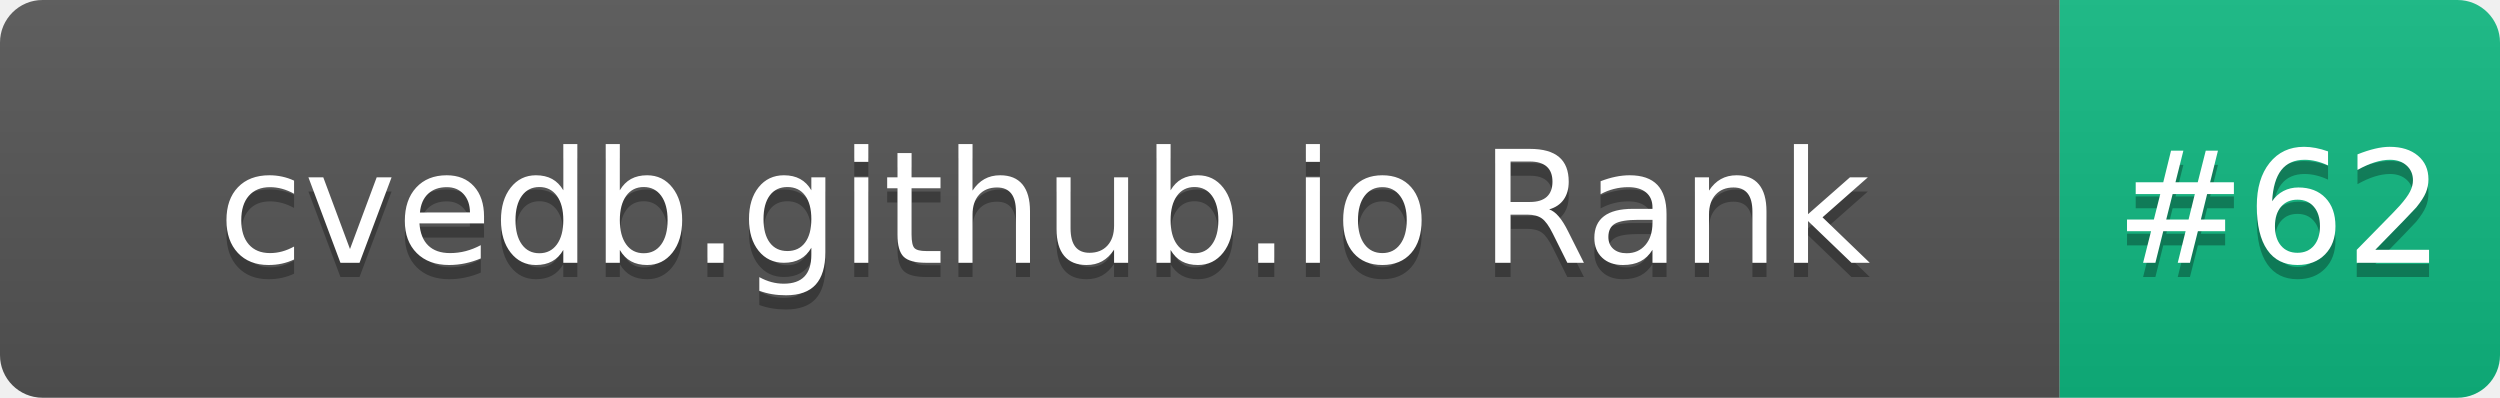
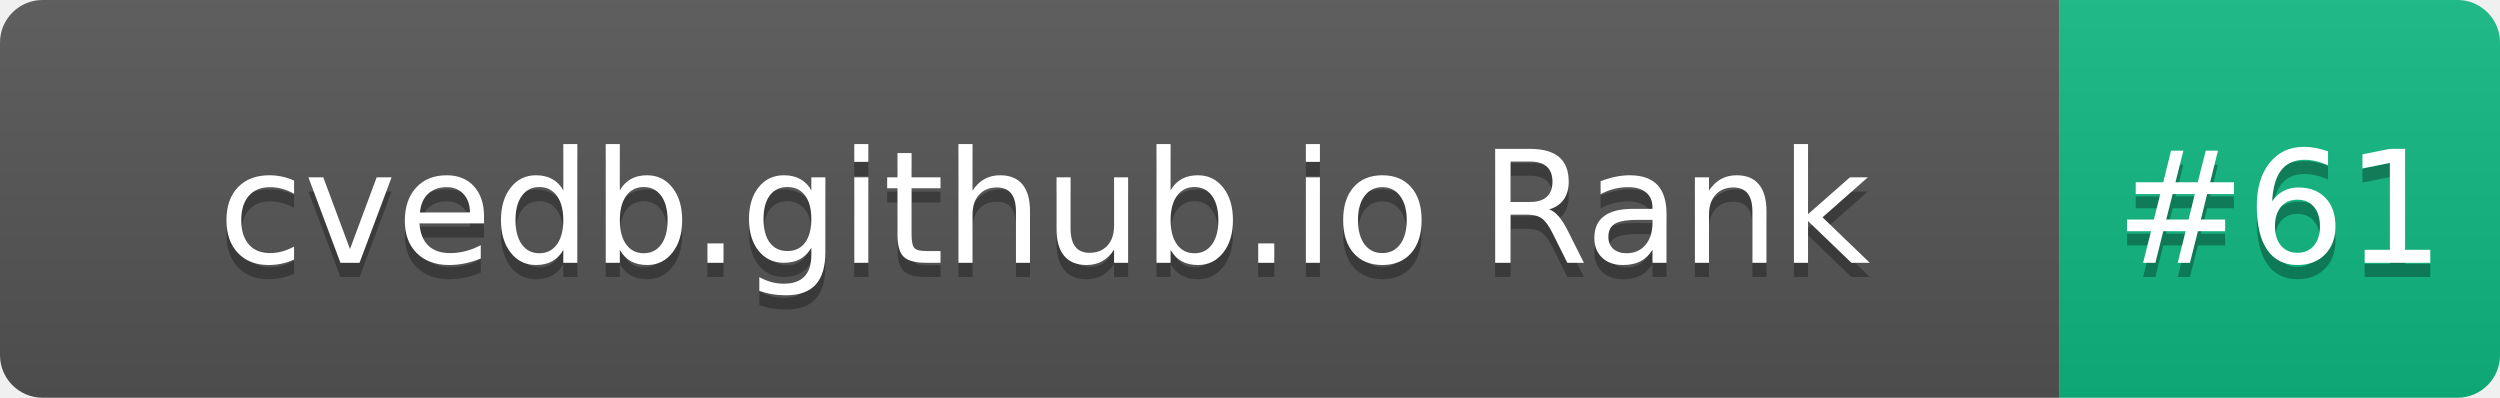
- <svg xmlns="http://www.w3.org/2000/svg" width="176" height="28" role="img" aria-label="cvedb.github.io Rank: #62">
+ <svg xmlns="http://www.w3.org/2000/svg" width="176" height="28" role="img" aria-label="cvedb.github.io Rank: #61">
  <linearGradient id="s" x2="0" y2="100%">
    <stop offset="0" stop-color="#bbb" stop-opacity=".1" />
    <stop offset="1" stop-opacity=".1" />
  </linearGradient>
  <clipPath id="r">
    <rect width="176" height="28" rx="3" fill="#fff" />
  </clipPath>
  <g clip-path="url(#r)">
    <rect width="145" height="28" fill="#555" />
    <rect x="145" width="31" height="28" fill="#10B981" />
    <rect width="176" height="28" fill="url(#s)" />
  </g>
  <g fill="#fff" text-anchor="middle" font-family="Verdana,Geneva,DejaVu Sans,sans-serif" text-rendering="geometricPrecision" font-size="110">
    <text aria-hidden="true" x="735" y="195" fill="#010101" fill-opacity=".3" transform="scale(.1)" textLength="1350">cvedb.github.io Rank</text>
    <text x="735" y="185" transform="scale(.1)" fill="#fff" textLength="1350">cvedb.github.io Rank</text>
-     <text aria-hidden="true" x="1605" y="195" fill="#010101" fill-opacity=".3" transform="scale(.1)" textLength="210">#62</text>
-     <text x="1605" y="185" transform="scale(.1)" fill="#fff" textLength="210">#62</text>
+     <text aria-hidden="true" x="1605" y="195" fill="#010101" fill-opacity=".3" transform="scale(.1)" textLength="210">#61</text>
+     <text x="1605" y="185" transform="scale(.1)" fill="#fff" textLength="210">#61</text>
  </g>
</svg>
